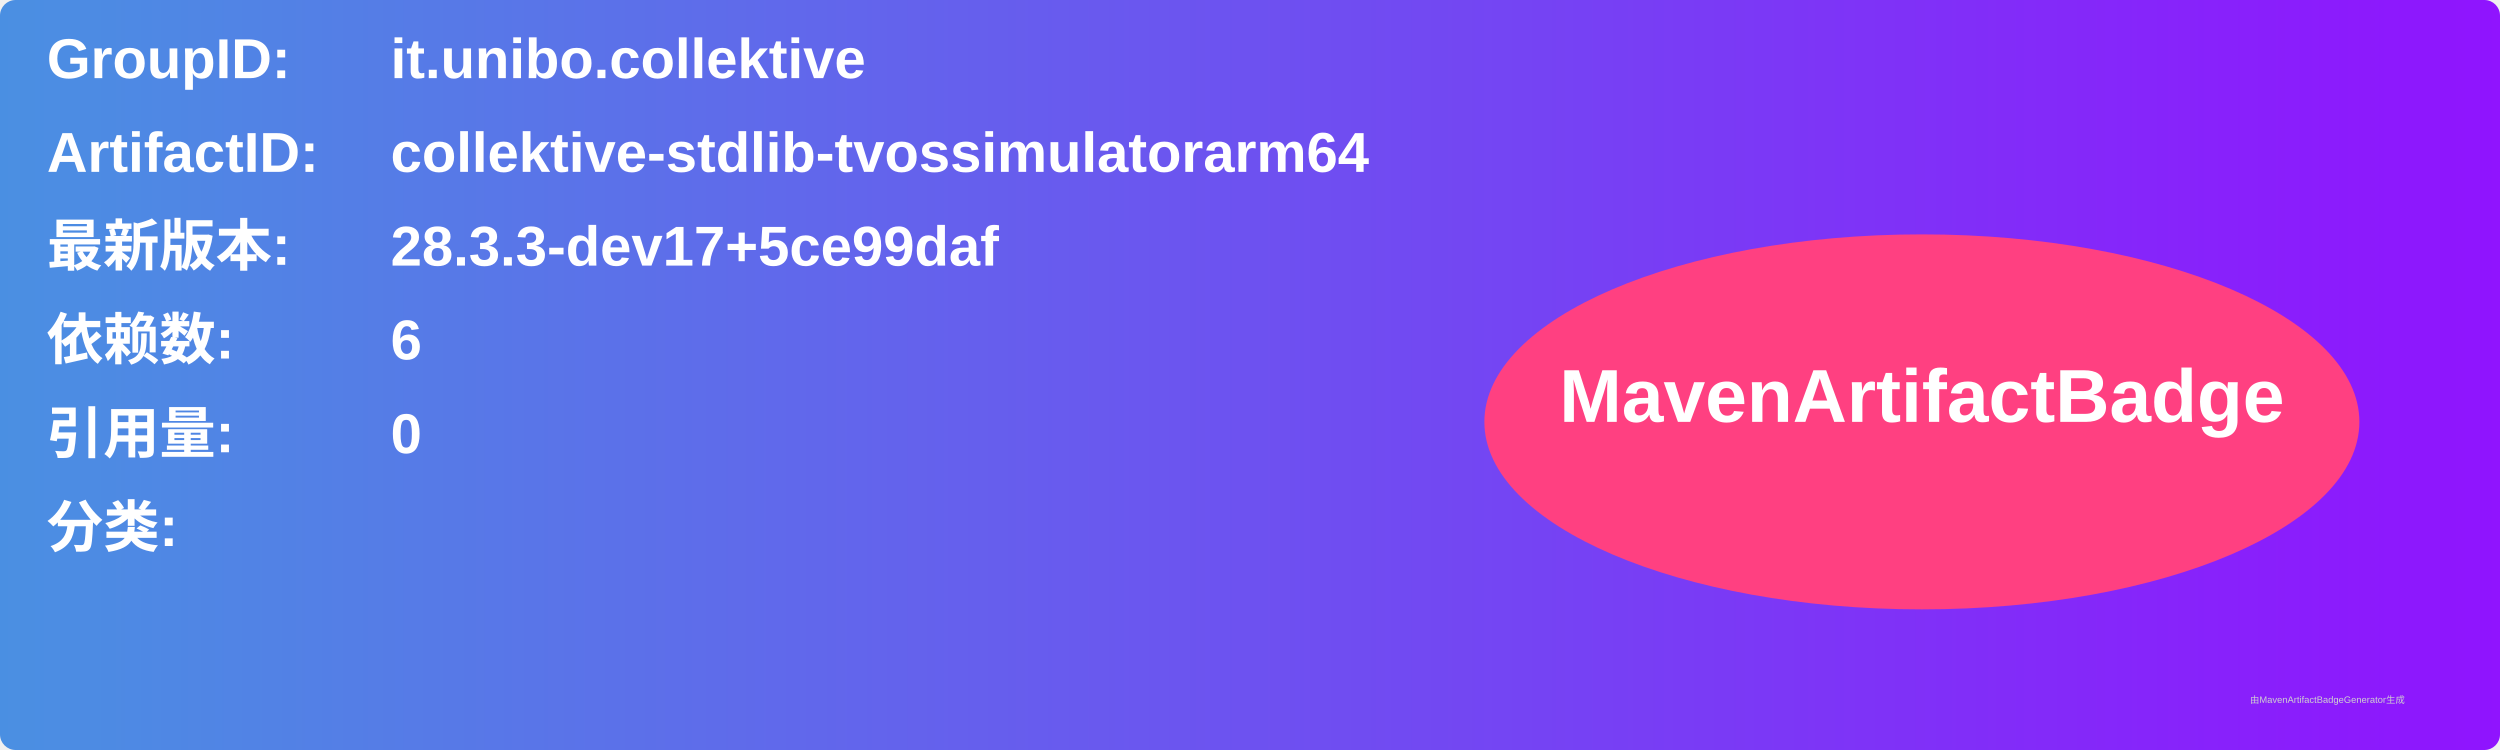
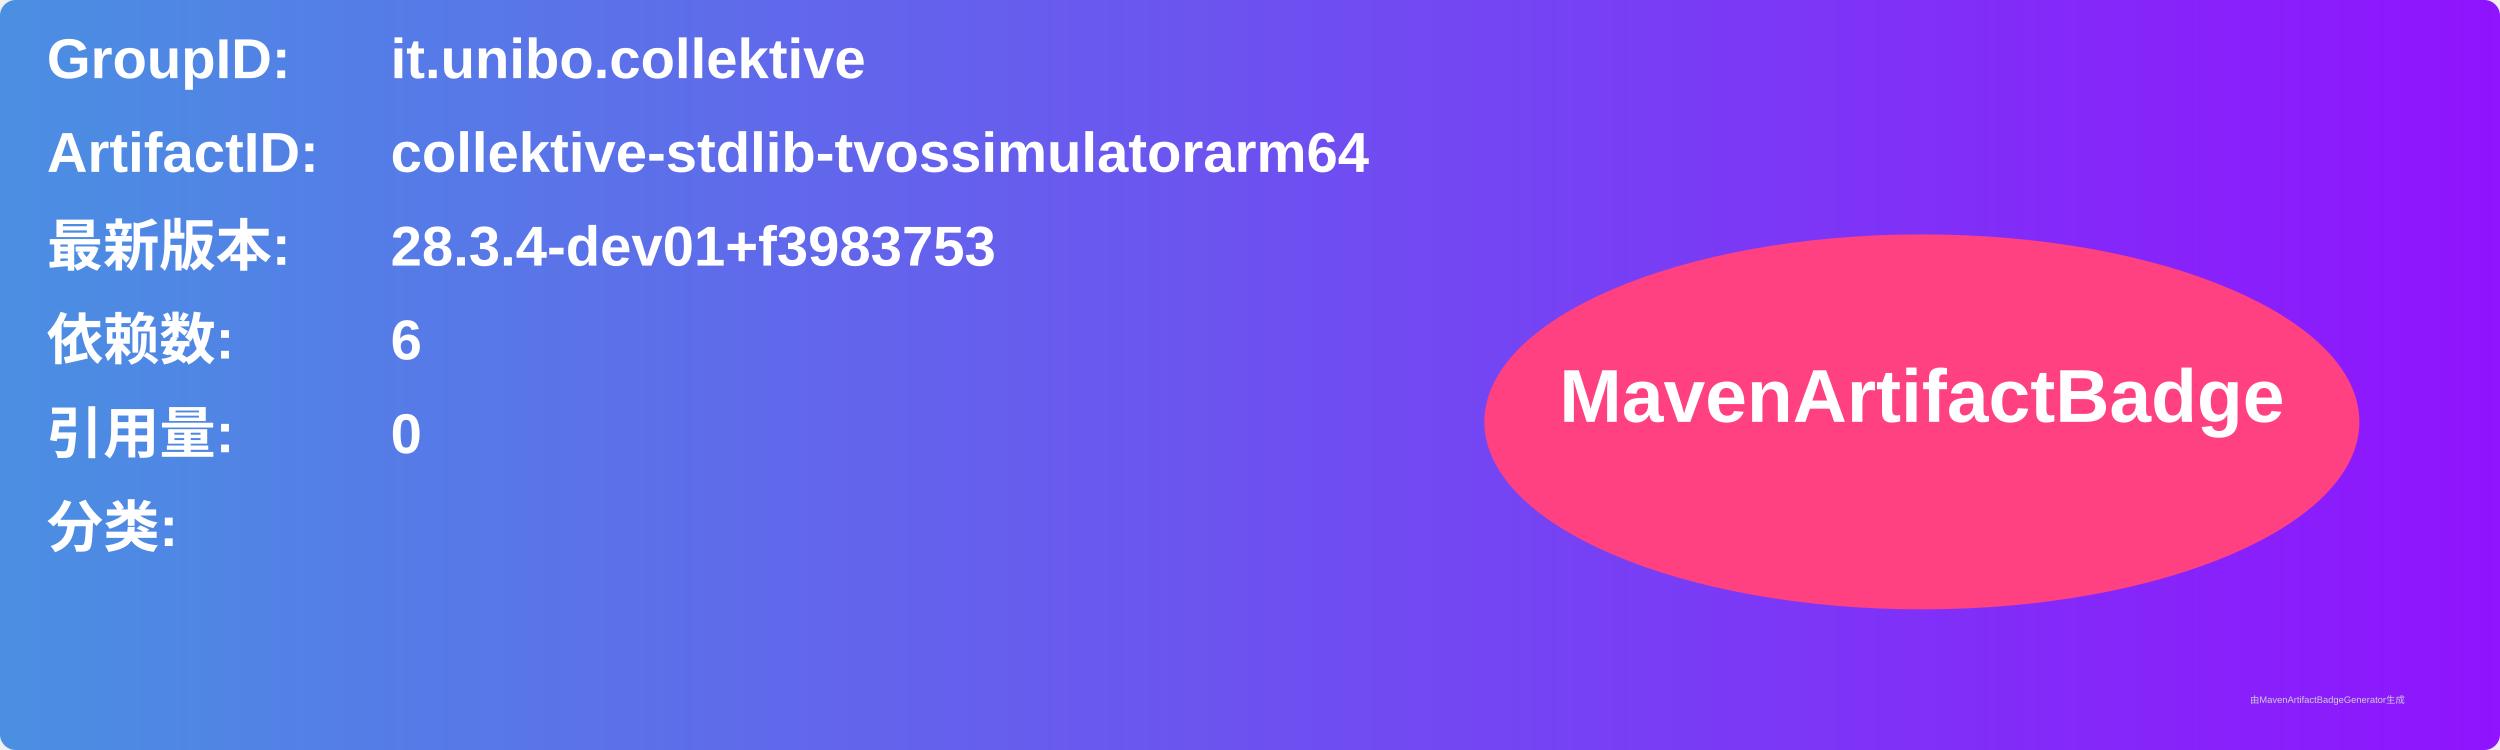
<svg xmlns="http://www.w3.org/2000/svg" width="800" height="240" viewBox="0 0 800 240">
  <linearGradient id="grad" x1="0%" y1="0%" x2="100%" y2="0%">
    <stop offset="0%" stop-color="#4a90e2" />
    <stop offset="100%" stop-color="#9013fe" />
  </linearGradient>
  <rect width="100%" height="100%" rx="5" ry="5" fill="url(#grad)" />
  <g transform="translate(15, 15)">
    <text x="0" y="10" font-family="Arial" font-size="18" fill="white" font-weight="bold" width="260">GroupID:</text>
    <text x="110" y="10" font-family="Arial" font-size="18" fill="white" font-weight="bold" width="460">it.unibo.collektive</text>
    <text x="0" y="40" font-family="Arial" font-size="18" fill="white" font-weight="bold" width="260">ArtifactID:</text>
    <text x="110" y="40" font-family="Arial" font-size="18" fill="white" font-weight="bold" width="460">collektive-stdlib-tvossimulatorarm64</text>
    <text x="0" y="70" font-family="Arial" font-size="18" fill="white" font-weight="bold">最新版本:</text>
    <text x="110" y="70" font-family="Arial" font-size="18" fill="white" font-weight="bold">
-       <tspan font-weight="bold">28.3.3-dev17+5ce99daf</tspan>
+       <tspan font-weight="bold">28.3.4-dev01+f3983753</tspan>
    </text>
    <text x="0" y="100" font-family="Arial" font-size="18" fill="white" font-weight="bold">依赖数: </text>
    <text x="110" y="100" font-family="Arial" font-size="18" fill="white">
      <tspan font-weight="bold">6</tspan>
    </text>
    <text x="0" y="130" font-family="Arial" font-size="18" fill="white" font-weight="bold">引用量: </text>
    <text x="110" y="130" font-family="Arial" font-size="18" fill="white">
      <tspan font-weight="bold">0</tspan>
    </text>
    <text x="0" y="160" font-family="Arial" font-size="18" fill="white" font-weight="bold">分类:</text>
    <text x="10" y="190" font-family="Arial" font-size="10" fill="white">
      <tspan font-weight="bold" />
    </text>
    <ellipse cx="600" cy="120" rx="140" ry="60" fill="#ff4081" />
    <text x="600" y="120" text-anchor="middle" font-family="Arial" font-size="24" fill="white" font-weight="bold">MavenArtifactBadge</text>
  </g>
  <text x="720" y="225" font-family="Arial" font-size="3" fill="#d0d0d0">由MavenArtifactBadgeGenerator生成</text>
</svg>
